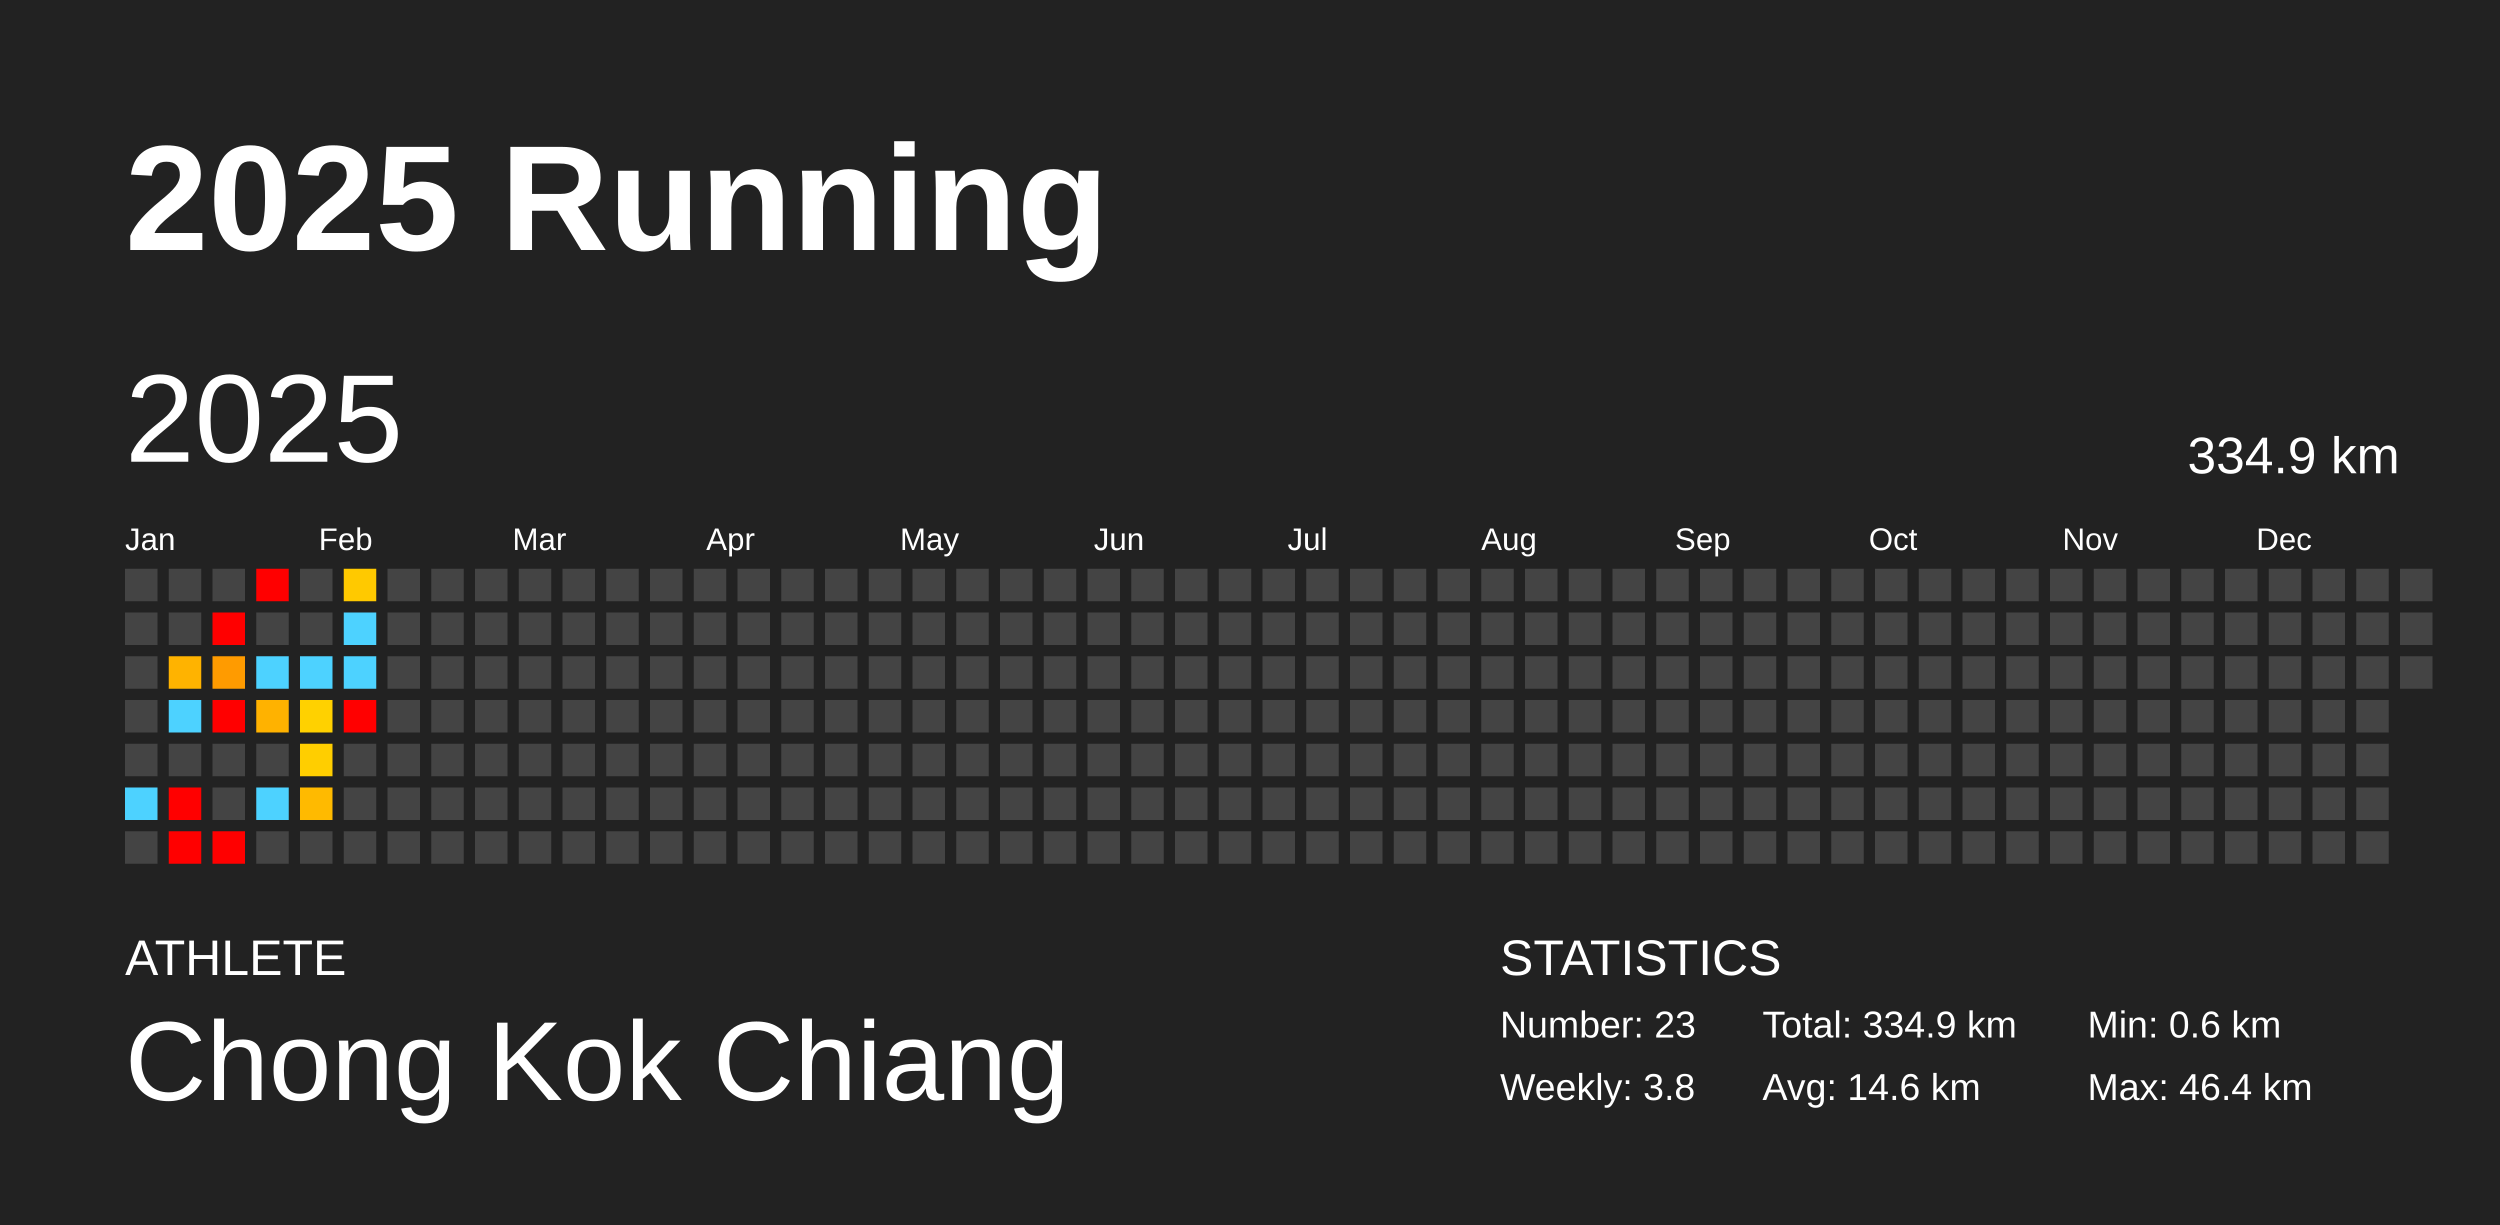
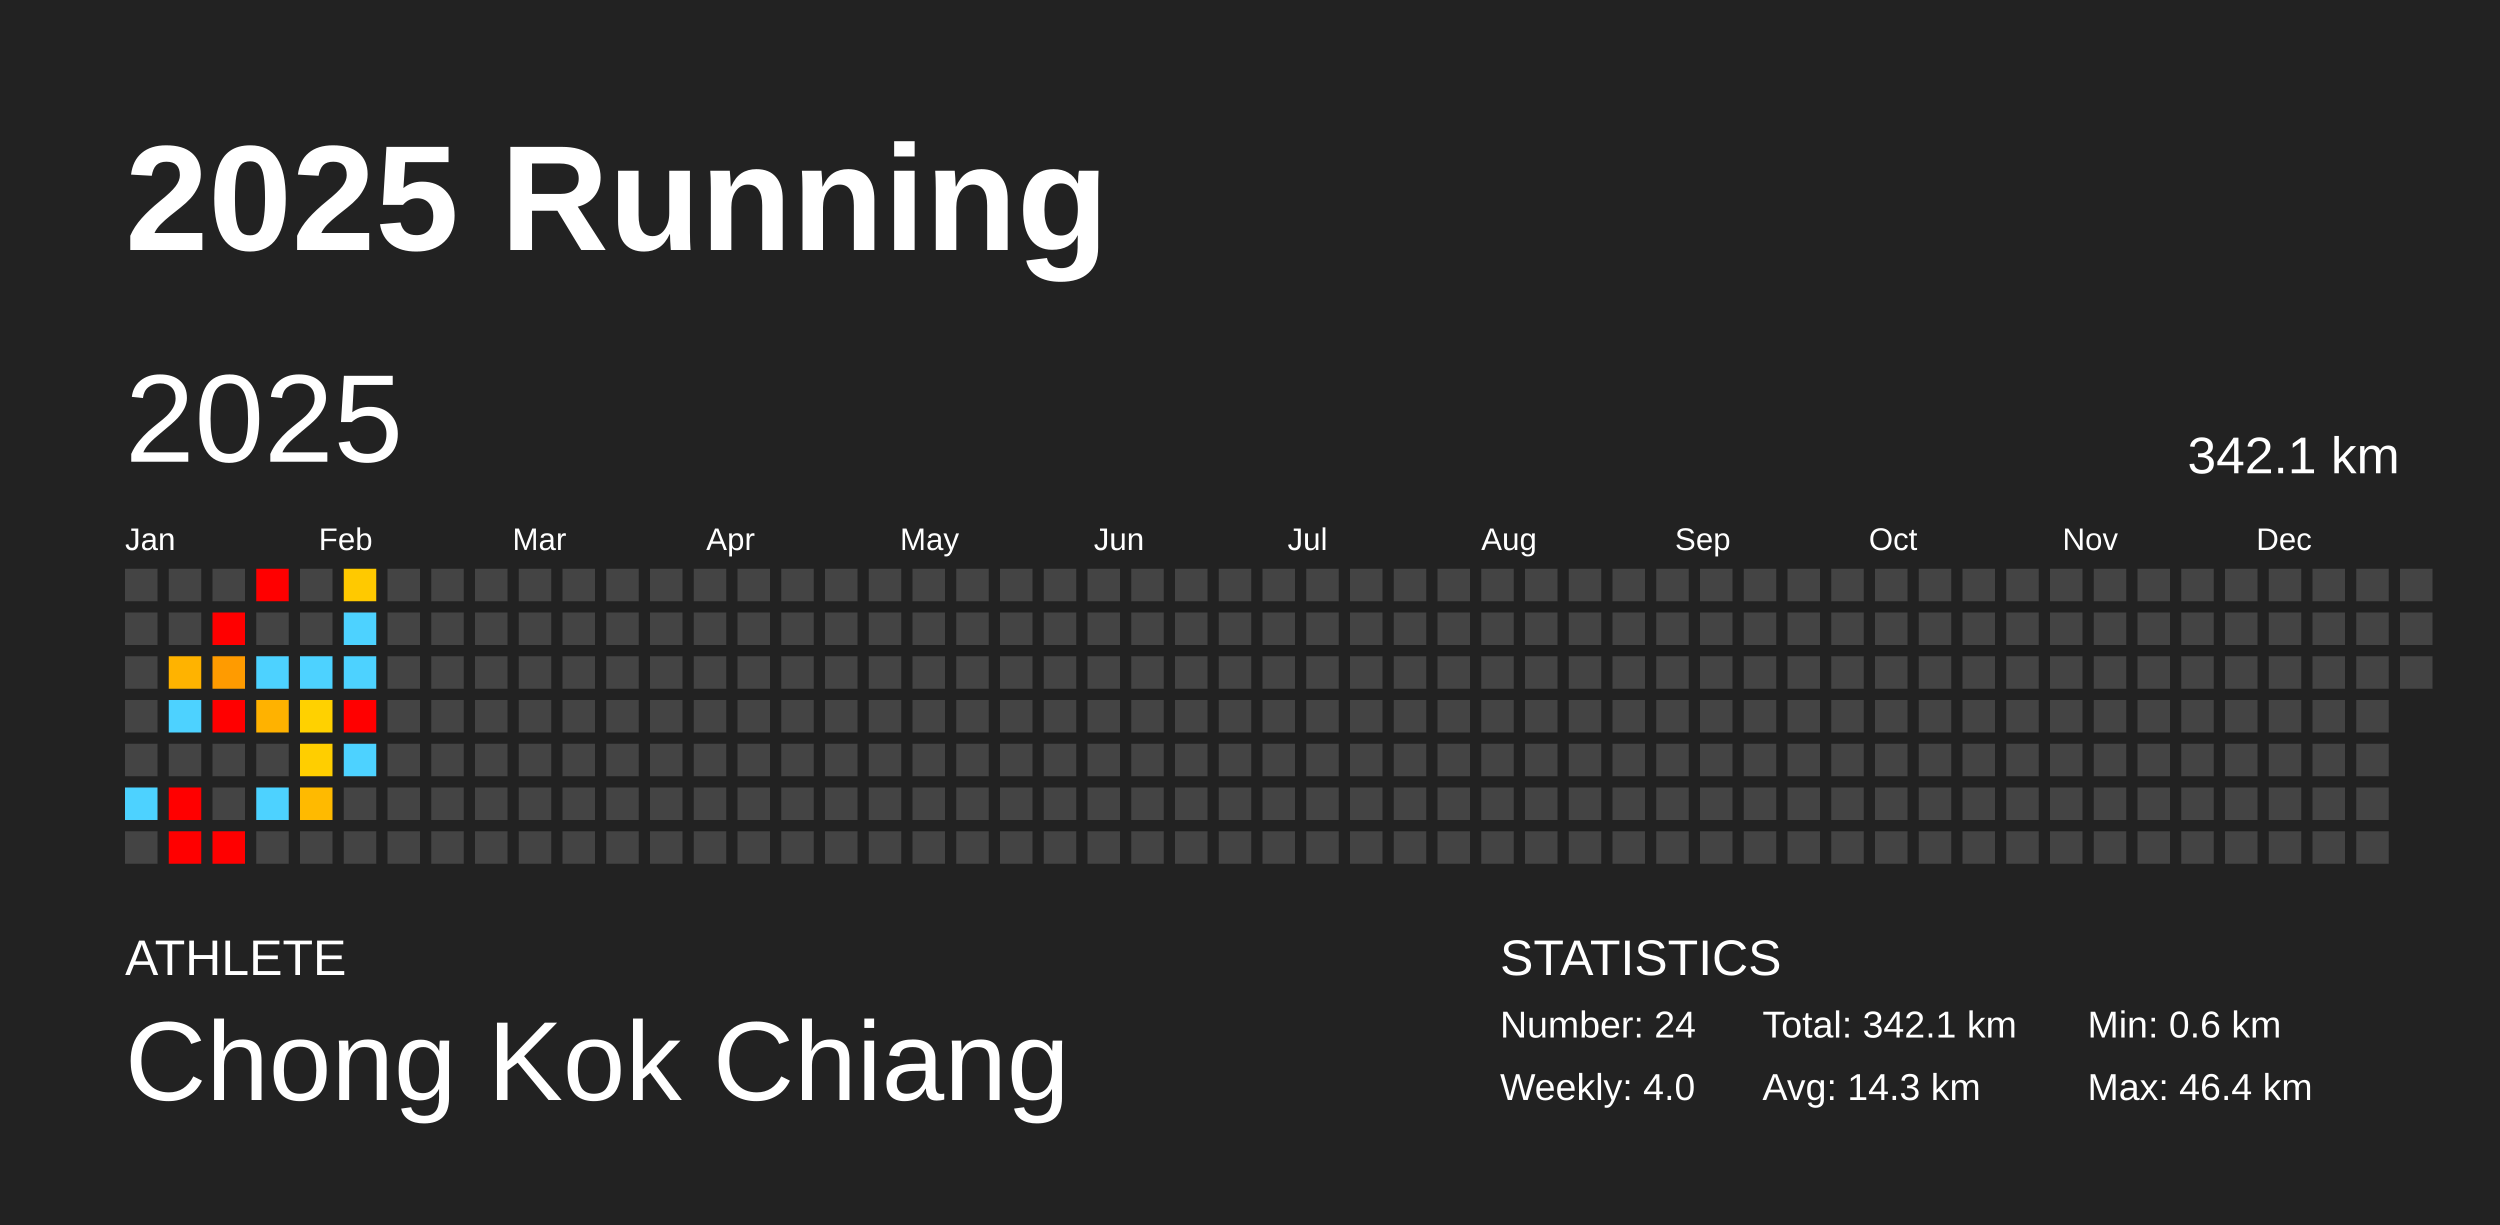
<svg xmlns="http://www.w3.org/2000/svg" baseProfile="full" height="98mm" version="1.1" viewBox="0,0,200,98" width="200mm">
  <defs />
  <rect fill="#222222" height="98" width="200" x="0" y="0" />
  <text fill="#FFFFFF" style="font-size:12px; font-family:Arial; font-weight:bold;" x="10" y="20">2025 Running</text>
  <text fill="#FFFFFF" style="font-size:4px; font-family:Arial" x="10" y="78">ATHLETE</text>
  <text fill="#FFFFFF" style="font-size:9px; font-family:Arial" x="10" y="88">Chong Kok Chiang</text>
  <text fill="#FFFFFF" style="font-size:4px; font-family:Arial" x="120" y="78">STATISTICS</text>
-   <text fill="#FFFFFF" style="font-size:3px; font-family:Arial" x="120" y="83">Number: 23</text>
-   <text fill="#FFFFFF" style="font-size:3px; font-family:Arial" x="120" y="88">Weekly: 3.8</text>
-   <text fill="#FFFFFF" style="font-size:3px; font-family:Arial" x="141" y="83">Total: 334.9 km</text>
-   <text fill="#FFFFFF" style="font-size:3px; font-family:Arial" x="141" y="88">Avg: 14.6 km</text>
+   <text fill="#FFFFFF" style="font-size:3px; font-family:Arial" x="120" y="83">Number: 24</text>
+   <text fill="#FFFFFF" style="font-size:3px; font-family:Arial" x="120" y="88">Weekly: 4.0</text>
+   <text fill="#FFFFFF" style="font-size:3px; font-family:Arial" x="141" y="83">Total: 342.1 km</text>
+   <text fill="#FFFFFF" style="font-size:3px; font-family:Arial" x="141" y="88">Avg: 14.3 km</text>
  <text fill="#FFFFFF" style="font-size:3px; font-family:Arial" x="167" y="83">Min: 0.6 km</text>
  <text fill="#FFFFFF" style="font-size:3px; font-family:Arial" x="167" y="88">Max: 46.4 km</text>
  <text dominant-baseline="hanging" fill="#FFFFFF" style="font-size:10.0px; font-family:Arial;" x="10" y="30">2025</text>
-   <text dominant-baseline="hanging" fill="#FFFFFF" style="font-size:4.125px; font-family:Arial;" x="175" y="35">334.9 km</text>
+   <text dominant-baseline="hanging" fill="#FFFFFF" style="font-size:4.125px; font-family:Arial;" x="175" y="35">342.1 km</text>
  <text fill="#FFFFFF" style="font-size:2.5px; font-family:Arial" x="10.0" y="44">Jan</text>
  <text fill="#FFFFFF" style="font-size:2.5px; font-family:Arial" x="25.5" y="44">Feb</text>
  <text fill="#FFFFFF" style="font-size:2.5px; font-family:Arial" x="41.0" y="44">Mar</text>
  <text fill="#FFFFFF" style="font-size:2.5px; font-family:Arial" x="56.5" y="44">Apr</text>
  <text fill="#FFFFFF" style="font-size:2.5px; font-family:Arial" x="72.0" y="44">May</text>
  <text fill="#FFFFFF" style="font-size:2.5px; font-family:Arial" x="87.5" y="44">Jun</text>
  <text fill="#FFFFFF" style="font-size:2.5px; font-family:Arial" x="103.0" y="44">Jul</text>
  <text fill="#FFFFFF" style="font-size:2.5px; font-family:Arial" x="118.5" y="44">Aug</text>
  <text fill="#FFFFFF" style="font-size:2.5px; font-family:Arial" x="134.0" y="44">Sep</text>
  <text fill="#FFFFFF" style="font-size:2.5px; font-family:Arial" x="149.5" y="44">Oct</text>
  <text fill="#FFFFFF" style="font-size:2.5px; font-family:Arial" x="165.0" y="44">Nov</text>
  <text fill="#FFFFFF" style="font-size:2.5px; font-family:Arial" x="180.5" y="44">Dec</text>
  <rect fill="#444444" height="2.6" width="2.6" x="10.0" y="45.5" />
  <rect fill="#444444" height="2.6" width="2.6" x="10.0" y="49.0" />
  <rect fill="#444444" height="2.6" width="2.6" x="10.0" y="52.5" />
  <rect fill="#444444" height="2.6" width="2.6" x="10.0" y="56.0" />
  <rect fill="#444444" height="2.6" width="2.6" x="10.0" y="59.5" />
  <rect fill="#4dd2ff" height="2.6" width="2.6" x="10.0" y="63.0" />
  <rect fill="#444444" height="2.6" width="2.6" x="10.0" y="66.5" />
  <rect fill="#444444" height="2.6" width="2.6" x="13.5" y="45.5" />
  <rect fill="#444444" height="2.6" width="2.6" x="13.5" y="49.0" />
  <rect fill="#ffb300" height="2.6" width="2.6" x="13.5" y="52.5" />
  <rect fill="#4dd2ff" height="2.6" width="2.6" x="13.5" y="56.0" />
  <rect fill="#444444" height="2.6" width="2.6" x="13.5" y="59.5" />
  <rect fill="red" height="2.6" width="2.6" x="13.5" y="63.0" />
  <rect fill="red" height="2.6" width="2.6" x="13.5" y="66.5" />
  <rect fill="#444444" height="2.6" width="2.6" x="17.0" y="45.5" />
  <rect fill="red" height="2.6" width="2.6" x="17.0" y="49.0" />
  <rect fill="#ff9b00" height="2.6" width="2.6" x="17.0" y="52.5" />
  <rect fill="red" height="2.6" width="2.6" x="17.0" y="56.0" />
  <rect fill="#444444" height="2.6" width="2.6" x="17.0" y="59.5" />
  <rect fill="#444444" height="2.6" width="2.6" x="17.0" y="63.0" />
  <rect fill="red" height="2.6" width="2.6" x="17.0" y="66.5" />
  <rect fill="red" height="2.6" width="2.6" x="20.5" y="45.5" />
  <rect fill="#444444" height="2.6" width="2.6" x="20.5" y="49.0" />
  <rect fill="#4dd2ff" height="2.6" width="2.6" x="20.5" y="52.5" />
  <rect fill="#ffb200" height="2.6" width="2.6" x="20.5" y="56.0" />
  <rect fill="#444444" height="2.6" width="2.6" x="20.5" y="59.5" />
  <rect fill="#4dd2ff" height="2.6" width="2.6" x="20.5" y="63.0" />
  <rect fill="#444444" height="2.6" width="2.6" x="20.5" y="66.5" />
  <rect fill="#444444" height="2.6" width="2.6" x="24.0" y="45.5" />
  <rect fill="#444444" height="2.6" width="2.6" x="24.0" y="49.0" />
  <rect fill="#4dd2ff" height="2.6" width="2.6" x="24.0" y="52.5" />
  <rect fill="#ffd100" height="2.6" width="2.6" x="24.0" y="56.0" />
  <rect fill="#ffce00" height="2.6" width="2.6" x="24.0" y="59.5" />
  <rect fill="#ffba00" height="2.6" width="2.6" x="24.0" y="63.0" />
  <rect fill="#444444" height="2.6" width="2.6" x="24.0" y="66.5" />
  <rect fill="#ffc900" height="2.6" width="2.6" x="27.5" y="45.5" />
  <rect fill="#4dd2ff" height="2.6" width="2.6" x="27.5" y="49.0" />
  <rect fill="#4dd2ff" height="2.6" width="2.6" x="27.5" y="52.5" />
  <rect fill="red" height="2.6" width="2.6" x="27.5" y="56.0" />
-   <rect fill="#444444" height="2.6" width="2.6" x="27.5" y="59.5" />
+   <rect fill="#4dd2ff" height="2.6" width="2.6" x="27.5" y="59.5" />
  <rect fill="#444444" height="2.6" width="2.6" x="27.5" y="63.0" />
  <rect fill="#444444" height="2.6" width="2.6" x="27.5" y="66.5" />
  <rect fill="#444444" height="2.6" width="2.6" x="31.0" y="45.5" />
  <rect fill="#444444" height="2.6" width="2.6" x="31.0" y="49.0" />
  <rect fill="#444444" height="2.6" width="2.6" x="31.0" y="52.5" />
  <rect fill="#444444" height="2.6" width="2.6" x="31.0" y="56.0" />
  <rect fill="#444444" height="2.6" width="2.6" x="31.0" y="59.5" />
  <rect fill="#444444" height="2.6" width="2.6" x="31.0" y="63.0" />
  <rect fill="#444444" height="2.6" width="2.6" x="31.0" y="66.5" />
  <rect fill="#444444" height="2.6" width="2.6" x="34.5" y="45.5" />
  <rect fill="#444444" height="2.6" width="2.6" x="34.5" y="49.0" />
  <rect fill="#444444" height="2.6" width="2.6" x="34.5" y="52.5" />
  <rect fill="#444444" height="2.6" width="2.6" x="34.5" y="56.0" />
  <rect fill="#444444" height="2.6" width="2.6" x="34.5" y="59.5" />
  <rect fill="#444444" height="2.6" width="2.6" x="34.5" y="63.0" />
  <rect fill="#444444" height="2.6" width="2.6" x="34.5" y="66.5" />
  <rect fill="#444444" height="2.6" width="2.6" x="38.0" y="45.5" />
  <rect fill="#444444" height="2.6" width="2.6" x="38.0" y="49.0" />
  <rect fill="#444444" height="2.6" width="2.6" x="38.0" y="52.5" />
  <rect fill="#444444" height="2.6" width="2.6" x="38.0" y="56.0" />
  <rect fill="#444444" height="2.6" width="2.6" x="38.0" y="59.5" />
  <rect fill="#444444" height="2.6" width="2.6" x="38.0" y="63.0" />
  <rect fill="#444444" height="2.6" width="2.6" x="38.0" y="66.5" />
  <rect fill="#444444" height="2.6" width="2.6" x="41.5" y="45.5" />
  <rect fill="#444444" height="2.6" width="2.6" x="41.5" y="49.0" />
  <rect fill="#444444" height="2.6" width="2.6" x="41.5" y="52.5" />
  <rect fill="#444444" height="2.6" width="2.6" x="41.5" y="56.0" />
  <rect fill="#444444" height="2.6" width="2.6" x="41.5" y="59.5" />
  <rect fill="#444444" height="2.6" width="2.6" x="41.5" y="63.0" />
  <rect fill="#444444" height="2.6" width="2.6" x="41.5" y="66.5" />
  <rect fill="#444444" height="2.6" width="2.6" x="45.0" y="45.5" />
  <rect fill="#444444" height="2.6" width="2.6" x="45.0" y="49.0" />
  <rect fill="#444444" height="2.6" width="2.6" x="45.0" y="52.5" />
  <rect fill="#444444" height="2.6" width="2.6" x="45.0" y="56.0" />
  <rect fill="#444444" height="2.6" width="2.6" x="45.0" y="59.5" />
  <rect fill="#444444" height="2.6" width="2.6" x="45.0" y="63.0" />
  <rect fill="#444444" height="2.6" width="2.6" x="45.0" y="66.5" />
  <rect fill="#444444" height="2.6" width="2.6" x="48.5" y="45.5" />
  <rect fill="#444444" height="2.6" width="2.6" x="48.5" y="49.0" />
  <rect fill="#444444" height="2.6" width="2.6" x="48.5" y="52.5" />
  <rect fill="#444444" height="2.6" width="2.6" x="48.5" y="56.0" />
  <rect fill="#444444" height="2.6" width="2.6" x="48.5" y="59.5" />
  <rect fill="#444444" height="2.6" width="2.6" x="48.5" y="63.0" />
  <rect fill="#444444" height="2.6" width="2.6" x="48.5" y="66.5" />
  <rect fill="#444444" height="2.6" width="2.6" x="52.0" y="45.5" />
  <rect fill="#444444" height="2.6" width="2.6" x="52.0" y="49.0" />
  <rect fill="#444444" height="2.6" width="2.6" x="52.0" y="52.5" />
  <rect fill="#444444" height="2.6" width="2.6" x="52.0" y="56.0" />
  <rect fill="#444444" height="2.6" width="2.6" x="52.0" y="59.5" />
  <rect fill="#444444" height="2.6" width="2.6" x="52.0" y="63.0" />
  <rect fill="#444444" height="2.6" width="2.6" x="52.0" y="66.5" />
  <rect fill="#444444" height="2.6" width="2.6" x="55.5" y="45.5" />
  <rect fill="#444444" height="2.6" width="2.6" x="55.5" y="49.0" />
  <rect fill="#444444" height="2.6" width="2.6" x="55.5" y="52.5" />
  <rect fill="#444444" height="2.6" width="2.6" x="55.5" y="56.0" />
  <rect fill="#444444" height="2.6" width="2.6" x="55.5" y="59.5" />
  <rect fill="#444444" height="2.6" width="2.6" x="55.5" y="63.0" />
  <rect fill="#444444" height="2.6" width="2.6" x="55.5" y="66.5" />
  <rect fill="#444444" height="2.6" width="2.6" x="59.0" y="45.5" />
  <rect fill="#444444" height="2.6" width="2.6" x="59.0" y="49.0" />
  <rect fill="#444444" height="2.6" width="2.6" x="59.0" y="52.5" />
  <rect fill="#444444" height="2.6" width="2.6" x="59.0" y="56.0" />
  <rect fill="#444444" height="2.6" width="2.6" x="59.0" y="59.5" />
  <rect fill="#444444" height="2.6" width="2.6" x="59.0" y="63.0" />
  <rect fill="#444444" height="2.6" width="2.6" x="59.0" y="66.5" />
  <rect fill="#444444" height="2.6" width="2.6" x="62.5" y="45.5" />
  <rect fill="#444444" height="2.6" width="2.6" x="62.5" y="49.0" />
  <rect fill="#444444" height="2.6" width="2.6" x="62.5" y="52.5" />
  <rect fill="#444444" height="2.6" width="2.6" x="62.5" y="56.0" />
  <rect fill="#444444" height="2.6" width="2.6" x="62.5" y="59.5" />
  <rect fill="#444444" height="2.6" width="2.6" x="62.5" y="63.0" />
  <rect fill="#444444" height="2.6" width="2.6" x="62.5" y="66.5" />
  <rect fill="#444444" height="2.6" width="2.6" x="66.0" y="45.5" />
  <rect fill="#444444" height="2.6" width="2.6" x="66.0" y="49.0" />
  <rect fill="#444444" height="2.6" width="2.6" x="66.0" y="52.5" />
  <rect fill="#444444" height="2.6" width="2.6" x="66.0" y="56.0" />
  <rect fill="#444444" height="2.6" width="2.6" x="66.0" y="59.5" />
  <rect fill="#444444" height="2.6" width="2.6" x="66.0" y="63.0" />
  <rect fill="#444444" height="2.6" width="2.6" x="66.0" y="66.5" />
  <rect fill="#444444" height="2.6" width="2.6" x="69.5" y="45.5" />
  <rect fill="#444444" height="2.6" width="2.6" x="69.5" y="49.0" />
  <rect fill="#444444" height="2.6" width="2.6" x="69.5" y="52.5" />
  <rect fill="#444444" height="2.6" width="2.6" x="69.5" y="56.0" />
  <rect fill="#444444" height="2.6" width="2.6" x="69.5" y="59.5" />
  <rect fill="#444444" height="2.6" width="2.6" x="69.5" y="63.0" />
  <rect fill="#444444" height="2.6" width="2.6" x="69.5" y="66.5" />
  <rect fill="#444444" height="2.6" width="2.6" x="73.0" y="45.5" />
  <rect fill="#444444" height="2.6" width="2.6" x="73.0" y="49.0" />
  <rect fill="#444444" height="2.6" width="2.6" x="73.0" y="52.5" />
  <rect fill="#444444" height="2.6" width="2.6" x="73.0" y="56.0" />
  <rect fill="#444444" height="2.6" width="2.6" x="73.0" y="59.5" />
  <rect fill="#444444" height="2.6" width="2.6" x="73.0" y="63.0" />
  <rect fill="#444444" height="2.6" width="2.6" x="73.0" y="66.5" />
  <rect fill="#444444" height="2.6" width="2.6" x="76.5" y="45.5" />
  <rect fill="#444444" height="2.6" width="2.6" x="76.5" y="49.0" />
  <rect fill="#444444" height="2.6" width="2.6" x="76.5" y="52.5" />
  <rect fill="#444444" height="2.6" width="2.6" x="76.5" y="56.0" />
  <rect fill="#444444" height="2.6" width="2.6" x="76.5" y="59.5" />
  <rect fill="#444444" height="2.6" width="2.6" x="76.5" y="63.0" />
  <rect fill="#444444" height="2.6" width="2.6" x="76.5" y="66.5" />
  <rect fill="#444444" height="2.6" width="2.6" x="80.0" y="45.5" />
  <rect fill="#444444" height="2.6" width="2.6" x="80.0" y="49.0" />
  <rect fill="#444444" height="2.6" width="2.6" x="80.0" y="52.5" />
  <rect fill="#444444" height="2.6" width="2.6" x="80.0" y="56.0" />
  <rect fill="#444444" height="2.6" width="2.6" x="80.0" y="59.5" />
  <rect fill="#444444" height="2.6" width="2.6" x="80.0" y="63.0" />
  <rect fill="#444444" height="2.6" width="2.6" x="80.0" y="66.5" />
  <rect fill="#444444" height="2.6" width="2.6" x="83.5" y="45.5" />
  <rect fill="#444444" height="2.6" width="2.6" x="83.5" y="49.0" />
  <rect fill="#444444" height="2.6" width="2.6" x="83.5" y="52.5" />
  <rect fill="#444444" height="2.6" width="2.6" x="83.5" y="56.0" />
  <rect fill="#444444" height="2.6" width="2.6" x="83.5" y="59.5" />
  <rect fill="#444444" height="2.6" width="2.6" x="83.5" y="63.0" />
  <rect fill="#444444" height="2.6" width="2.6" x="83.5" y="66.5" />
  <rect fill="#444444" height="2.6" width="2.6" x="87.0" y="45.5" />
  <rect fill="#444444" height="2.6" width="2.6" x="87.0" y="49.0" />
  <rect fill="#444444" height="2.6" width="2.6" x="87.0" y="52.5" />
  <rect fill="#444444" height="2.6" width="2.6" x="87.0" y="56.0" />
  <rect fill="#444444" height="2.6" width="2.6" x="87.0" y="59.5" />
  <rect fill="#444444" height="2.6" width="2.6" x="87.0" y="63.0" />
  <rect fill="#444444" height="2.6" width="2.6" x="87.0" y="66.5" />
  <rect fill="#444444" height="2.6" width="2.6" x="90.5" y="45.5" />
  <rect fill="#444444" height="2.6" width="2.6" x="90.5" y="49.0" />
  <rect fill="#444444" height="2.6" width="2.6" x="90.5" y="52.5" />
  <rect fill="#444444" height="2.6" width="2.6" x="90.5" y="56.0" />
  <rect fill="#444444" height="2.6" width="2.6" x="90.5" y="59.5" />
  <rect fill="#444444" height="2.6" width="2.6" x="90.5" y="63.0" />
  <rect fill="#444444" height="2.6" width="2.6" x="90.5" y="66.5" />
  <rect fill="#444444" height="2.6" width="2.6" x="94.0" y="45.5" />
  <rect fill="#444444" height="2.6" width="2.6" x="94.0" y="49.0" />
  <rect fill="#444444" height="2.6" width="2.6" x="94.0" y="52.5" />
  <rect fill="#444444" height="2.6" width="2.6" x="94.0" y="56.0" />
  <rect fill="#444444" height="2.6" width="2.6" x="94.0" y="59.5" />
  <rect fill="#444444" height="2.6" width="2.6" x="94.0" y="63.0" />
  <rect fill="#444444" height="2.6" width="2.6" x="94.0" y="66.5" />
  <rect fill="#444444" height="2.6" width="2.6" x="97.5" y="45.5" />
  <rect fill="#444444" height="2.6" width="2.6" x="97.5" y="49.0" />
  <rect fill="#444444" height="2.6" width="2.6" x="97.5" y="52.5" />
  <rect fill="#444444" height="2.6" width="2.6" x="97.5" y="56.0" />
  <rect fill="#444444" height="2.6" width="2.6" x="97.5" y="59.5" />
  <rect fill="#444444" height="2.6" width="2.6" x="97.5" y="63.0" />
  <rect fill="#444444" height="2.6" width="2.6" x="97.5" y="66.5" />
  <rect fill="#444444" height="2.6" width="2.6" x="101.0" y="45.5" />
  <rect fill="#444444" height="2.6" width="2.6" x="101.0" y="49.0" />
  <rect fill="#444444" height="2.6" width="2.6" x="101.0" y="52.5" />
  <rect fill="#444444" height="2.6" width="2.6" x="101.0" y="56.0" />
  <rect fill="#444444" height="2.6" width="2.6" x="101.0" y="59.5" />
  <rect fill="#444444" height="2.6" width="2.6" x="101.0" y="63.0" />
  <rect fill="#444444" height="2.6" width="2.6" x="101.0" y="66.5" />
  <rect fill="#444444" height="2.6" width="2.6" x="104.5" y="45.5" />
  <rect fill="#444444" height="2.6" width="2.6" x="104.5" y="49.0" />
  <rect fill="#444444" height="2.6" width="2.6" x="104.5" y="52.5" />
  <rect fill="#444444" height="2.6" width="2.6" x="104.5" y="56.0" />
  <rect fill="#444444" height="2.6" width="2.6" x="104.5" y="59.5" />
  <rect fill="#444444" height="2.6" width="2.6" x="104.5" y="63.0" />
  <rect fill="#444444" height="2.6" width="2.6" x="104.5" y="66.5" />
  <rect fill="#444444" height="2.6" width="2.6" x="108.0" y="45.5" />
  <rect fill="#444444" height="2.6" width="2.6" x="108.0" y="49.0" />
  <rect fill="#444444" height="2.6" width="2.6" x="108.0" y="52.5" />
  <rect fill="#444444" height="2.6" width="2.6" x="108.0" y="56.0" />
  <rect fill="#444444" height="2.6" width="2.6" x="108.0" y="59.5" />
  <rect fill="#444444" height="2.6" width="2.6" x="108.0" y="63.0" />
  <rect fill="#444444" height="2.6" width="2.6" x="108.0" y="66.5" />
  <rect fill="#444444" height="2.6" width="2.6" x="111.5" y="45.5" />
  <rect fill="#444444" height="2.6" width="2.6" x="111.5" y="49.0" />
  <rect fill="#444444" height="2.6" width="2.6" x="111.5" y="52.5" />
  <rect fill="#444444" height="2.6" width="2.6" x="111.5" y="56.0" />
  <rect fill="#444444" height="2.6" width="2.6" x="111.5" y="59.5" />
  <rect fill="#444444" height="2.6" width="2.6" x="111.5" y="63.0" />
  <rect fill="#444444" height="2.6" width="2.6" x="111.5" y="66.5" />
  <rect fill="#444444" height="2.6" width="2.6" x="115.0" y="45.5" />
  <rect fill="#444444" height="2.6" width="2.6" x="115.0" y="49.0" />
  <rect fill="#444444" height="2.6" width="2.6" x="115.0" y="52.5" />
  <rect fill="#444444" height="2.6" width="2.6" x="115.0" y="56.0" />
  <rect fill="#444444" height="2.6" width="2.6" x="115.0" y="59.5" />
  <rect fill="#444444" height="2.6" width="2.6" x="115.0" y="63.0" />
  <rect fill="#444444" height="2.6" width="2.6" x="115.0" y="66.5" />
  <rect fill="#444444" height="2.6" width="2.6" x="118.5" y="45.5" />
  <rect fill="#444444" height="2.6" width="2.6" x="118.5" y="49.0" />
  <rect fill="#444444" height="2.6" width="2.6" x="118.5" y="52.5" />
  <rect fill="#444444" height="2.6" width="2.6" x="118.5" y="56.0" />
  <rect fill="#444444" height="2.6" width="2.6" x="118.5" y="59.5" />
  <rect fill="#444444" height="2.6" width="2.6" x="118.5" y="63.0" />
  <rect fill="#444444" height="2.6" width="2.6" x="118.5" y="66.5" />
  <rect fill="#444444" height="2.6" width="2.6" x="122.0" y="45.5" />
  <rect fill="#444444" height="2.6" width="2.6" x="122.0" y="49.0" />
  <rect fill="#444444" height="2.6" width="2.6" x="122.0" y="52.5" />
  <rect fill="#444444" height="2.6" width="2.6" x="122.0" y="56.0" />
  <rect fill="#444444" height="2.6" width="2.6" x="122.0" y="59.5" />
  <rect fill="#444444" height="2.6" width="2.6" x="122.0" y="63.0" />
  <rect fill="#444444" height="2.6" width="2.6" x="122.0" y="66.5" />
  <rect fill="#444444" height="2.6" width="2.6" x="125.5" y="45.5" />
  <rect fill="#444444" height="2.6" width="2.6" x="125.5" y="49.0" />
  <rect fill="#444444" height="2.6" width="2.6" x="125.5" y="52.5" />
  <rect fill="#444444" height="2.6" width="2.6" x="125.5" y="56.0" />
  <rect fill="#444444" height="2.6" width="2.6" x="125.5" y="59.5" />
  <rect fill="#444444" height="2.6" width="2.6" x="125.5" y="63.0" />
  <rect fill="#444444" height="2.6" width="2.6" x="125.5" y="66.5" />
  <rect fill="#444444" height="2.6" width="2.6" x="129.0" y="45.5" />
  <rect fill="#444444" height="2.6" width="2.6" x="129.0" y="49.0" />
  <rect fill="#444444" height="2.6" width="2.6" x="129.0" y="52.5" />
  <rect fill="#444444" height="2.6" width="2.6" x="129.0" y="56.0" />
  <rect fill="#444444" height="2.6" width="2.6" x="129.0" y="59.5" />
  <rect fill="#444444" height="2.6" width="2.6" x="129.0" y="63.0" />
  <rect fill="#444444" height="2.6" width="2.6" x="129.0" y="66.5" />
  <rect fill="#444444" height="2.6" width="2.6" x="132.5" y="45.5" />
  <rect fill="#444444" height="2.6" width="2.6" x="132.5" y="49.0" />
  <rect fill="#444444" height="2.6" width="2.6" x="132.5" y="52.5" />
  <rect fill="#444444" height="2.6" width="2.6" x="132.5" y="56.0" />
  <rect fill="#444444" height="2.6" width="2.6" x="132.5" y="59.5" />
  <rect fill="#444444" height="2.6" width="2.6" x="132.5" y="63.0" />
  <rect fill="#444444" height="2.6" width="2.6" x="132.5" y="66.5" />
  <rect fill="#444444" height="2.6" width="2.6" x="136.0" y="45.5" />
  <rect fill="#444444" height="2.6" width="2.6" x="136.0" y="49.0" />
  <rect fill="#444444" height="2.6" width="2.6" x="136.0" y="52.5" />
  <rect fill="#444444" height="2.6" width="2.6" x="136.0" y="56.0" />
  <rect fill="#444444" height="2.6" width="2.6" x="136.0" y="59.5" />
  <rect fill="#444444" height="2.6" width="2.6" x="136.0" y="63.0" />
  <rect fill="#444444" height="2.6" width="2.6" x="136.0" y="66.5" />
  <rect fill="#444444" height="2.6" width="2.6" x="139.5" y="45.5" />
  <rect fill="#444444" height="2.6" width="2.6" x="139.5" y="49.0" />
  <rect fill="#444444" height="2.6" width="2.6" x="139.5" y="52.5" />
  <rect fill="#444444" height="2.6" width="2.6" x="139.5" y="56.0" />
  <rect fill="#444444" height="2.6" width="2.6" x="139.5" y="59.5" />
  <rect fill="#444444" height="2.6" width="2.6" x="139.5" y="63.0" />
  <rect fill="#444444" height="2.6" width="2.6" x="139.5" y="66.5" />
  <rect fill="#444444" height="2.6" width="2.6" x="143.0" y="45.5" />
  <rect fill="#444444" height="2.6" width="2.6" x="143.0" y="49.0" />
  <rect fill="#444444" height="2.6" width="2.6" x="143.0" y="52.5" />
  <rect fill="#444444" height="2.6" width="2.6" x="143.0" y="56.0" />
  <rect fill="#444444" height="2.6" width="2.6" x="143.0" y="59.5" />
  <rect fill="#444444" height="2.6" width="2.6" x="143.0" y="63.0" />
  <rect fill="#444444" height="2.6" width="2.6" x="143.0" y="66.5" />
  <rect fill="#444444" height="2.6" width="2.6" x="146.5" y="45.5" />
  <rect fill="#444444" height="2.6" width="2.6" x="146.5" y="49.0" />
  <rect fill="#444444" height="2.6" width="2.6" x="146.5" y="52.5" />
  <rect fill="#444444" height="2.6" width="2.6" x="146.5" y="56.0" />
  <rect fill="#444444" height="2.6" width="2.6" x="146.5" y="59.5" />
  <rect fill="#444444" height="2.6" width="2.6" x="146.5" y="63.0" />
  <rect fill="#444444" height="2.6" width="2.6" x="146.5" y="66.5" />
  <rect fill="#444444" height="2.6" width="2.6" x="150.0" y="45.5" />
  <rect fill="#444444" height="2.6" width="2.6" x="150.0" y="49.0" />
  <rect fill="#444444" height="2.6" width="2.6" x="150.0" y="52.5" />
  <rect fill="#444444" height="2.6" width="2.6" x="150.0" y="56.0" />
  <rect fill="#444444" height="2.6" width="2.6" x="150.0" y="59.5" />
  <rect fill="#444444" height="2.6" width="2.6" x="150.0" y="63.0" />
  <rect fill="#444444" height="2.6" width="2.6" x="150.0" y="66.5" />
  <rect fill="#444444" height="2.6" width="2.6" x="153.5" y="45.5" />
  <rect fill="#444444" height="2.6" width="2.6" x="153.5" y="49.0" />
  <rect fill="#444444" height="2.6" width="2.6" x="153.5" y="52.5" />
  <rect fill="#444444" height="2.6" width="2.6" x="153.5" y="56.0" />
  <rect fill="#444444" height="2.6" width="2.6" x="153.5" y="59.5" />
  <rect fill="#444444" height="2.6" width="2.6" x="153.5" y="63.0" />
  <rect fill="#444444" height="2.6" width="2.6" x="153.5" y="66.5" />
  <rect fill="#444444" height="2.6" width="2.6" x="157.0" y="45.5" />
  <rect fill="#444444" height="2.6" width="2.6" x="157.0" y="49.0" />
  <rect fill="#444444" height="2.6" width="2.6" x="157.0" y="52.5" />
  <rect fill="#444444" height="2.6" width="2.6" x="157.0" y="56.0" />
  <rect fill="#444444" height="2.6" width="2.6" x="157.0" y="59.5" />
  <rect fill="#444444" height="2.6" width="2.6" x="157.0" y="63.0" />
  <rect fill="#444444" height="2.6" width="2.6" x="157.0" y="66.5" />
  <rect fill="#444444" height="2.6" width="2.6" x="160.5" y="45.5" />
  <rect fill="#444444" height="2.6" width="2.6" x="160.5" y="49.0" />
  <rect fill="#444444" height="2.6" width="2.6" x="160.5" y="52.5" />
  <rect fill="#444444" height="2.6" width="2.6" x="160.5" y="56.0" />
  <rect fill="#444444" height="2.6" width="2.6" x="160.5" y="59.5" />
  <rect fill="#444444" height="2.6" width="2.6" x="160.5" y="63.0" />
  <rect fill="#444444" height="2.6" width="2.6" x="160.5" y="66.5" />
  <rect fill="#444444" height="2.6" width="2.6" x="164.0" y="45.5" />
  <rect fill="#444444" height="2.6" width="2.6" x="164.0" y="49.0" />
  <rect fill="#444444" height="2.6" width="2.6" x="164.0" y="52.5" />
  <rect fill="#444444" height="2.6" width="2.6" x="164.0" y="56.0" />
  <rect fill="#444444" height="2.6" width="2.6" x="164.0" y="59.5" />
  <rect fill="#444444" height="2.6" width="2.6" x="164.0" y="63.0" />
  <rect fill="#444444" height="2.6" width="2.6" x="164.0" y="66.5" />
  <rect fill="#444444" height="2.6" width="2.6" x="167.5" y="45.5" />
  <rect fill="#444444" height="2.6" width="2.6" x="167.5" y="49.0" />
  <rect fill="#444444" height="2.6" width="2.6" x="167.5" y="52.5" />
  <rect fill="#444444" height="2.6" width="2.6" x="167.5" y="56.0" />
  <rect fill="#444444" height="2.6" width="2.6" x="167.5" y="59.5" />
  <rect fill="#444444" height="2.6" width="2.6" x="167.5" y="63.0" />
  <rect fill="#444444" height="2.6" width="2.6" x="167.5" y="66.5" />
  <rect fill="#444444" height="2.6" width="2.6" x="171.0" y="45.5" />
  <rect fill="#444444" height="2.6" width="2.6" x="171.0" y="49.0" />
  <rect fill="#444444" height="2.6" width="2.6" x="171.0" y="52.5" />
  <rect fill="#444444" height="2.6" width="2.6" x="171.0" y="56.0" />
  <rect fill="#444444" height="2.6" width="2.6" x="171.0" y="59.5" />
  <rect fill="#444444" height="2.6" width="2.6" x="171.0" y="63.0" />
  <rect fill="#444444" height="2.6" width="2.6" x="171.0" y="66.5" />
  <rect fill="#444444" height="2.6" width="2.6" x="174.5" y="45.5" />
  <rect fill="#444444" height="2.6" width="2.6" x="174.5" y="49.0" />
  <rect fill="#444444" height="2.6" width="2.6" x="174.5" y="52.5" />
  <rect fill="#444444" height="2.6" width="2.6" x="174.5" y="56.0" />
  <rect fill="#444444" height="2.6" width="2.6" x="174.5" y="59.5" />
  <rect fill="#444444" height="2.6" width="2.6" x="174.5" y="63.0" />
  <rect fill="#444444" height="2.6" width="2.6" x="174.5" y="66.5" />
  <rect fill="#444444" height="2.6" width="2.6" x="178.0" y="45.5" />
  <rect fill="#444444" height="2.6" width="2.6" x="178.0" y="49.0" />
  <rect fill="#444444" height="2.6" width="2.6" x="178.0" y="52.5" />
  <rect fill="#444444" height="2.6" width="2.6" x="178.0" y="56.0" />
  <rect fill="#444444" height="2.6" width="2.6" x="178.0" y="59.5" />
  <rect fill="#444444" height="2.6" width="2.6" x="178.0" y="63.0" />
  <rect fill="#444444" height="2.6" width="2.6" x="178.0" y="66.5" />
  <rect fill="#444444" height="2.6" width="2.6" x="181.5" y="45.5" />
  <rect fill="#444444" height="2.6" width="2.6" x="181.5" y="49.0" />
  <rect fill="#444444" height="2.6" width="2.6" x="181.5" y="52.5" />
  <rect fill="#444444" height="2.6" width="2.6" x="181.5" y="56.0" />
  <rect fill="#444444" height="2.6" width="2.6" x="181.5" y="59.5" />
  <rect fill="#444444" height="2.6" width="2.6" x="181.5" y="63.0" />
  <rect fill="#444444" height="2.6" width="2.6" x="181.5" y="66.5" />
  <rect fill="#444444" height="2.6" width="2.6" x="185.0" y="45.5" />
  <rect fill="#444444" height="2.6" width="2.6" x="185.0" y="49.0" />
  <rect fill="#444444" height="2.6" width="2.6" x="185.0" y="52.5" />
  <rect fill="#444444" height="2.6" width="2.6" x="185.0" y="56.0" />
  <rect fill="#444444" height="2.6" width="2.6" x="185.0" y="59.5" />
  <rect fill="#444444" height="2.6" width="2.6" x="185.0" y="63.0" />
  <rect fill="#444444" height="2.6" width="2.6" x="185.0" y="66.5" />
  <rect fill="#444444" height="2.6" width="2.6" x="188.5" y="45.5" />
  <rect fill="#444444" height="2.6" width="2.6" x="188.5" y="49.0" />
  <rect fill="#444444" height="2.6" width="2.6" x="188.5" y="52.5" />
  <rect fill="#444444" height="2.6" width="2.6" x="188.5" y="56.0" />
  <rect fill="#444444" height="2.6" width="2.6" x="188.5" y="59.5" />
  <rect fill="#444444" height="2.6" width="2.6" x="188.5" y="63.0" />
  <rect fill="#444444" height="2.6" width="2.6" x="188.5" y="66.5" />
  <rect fill="#444444" height="2.6" width="2.6" x="192.0" y="45.5" />
  <rect fill="#444444" height="2.6" width="2.6" x="192.0" y="49.0" />
  <rect fill="#444444" height="2.6" width="2.6" x="192.0" y="52.5" />
</svg>
